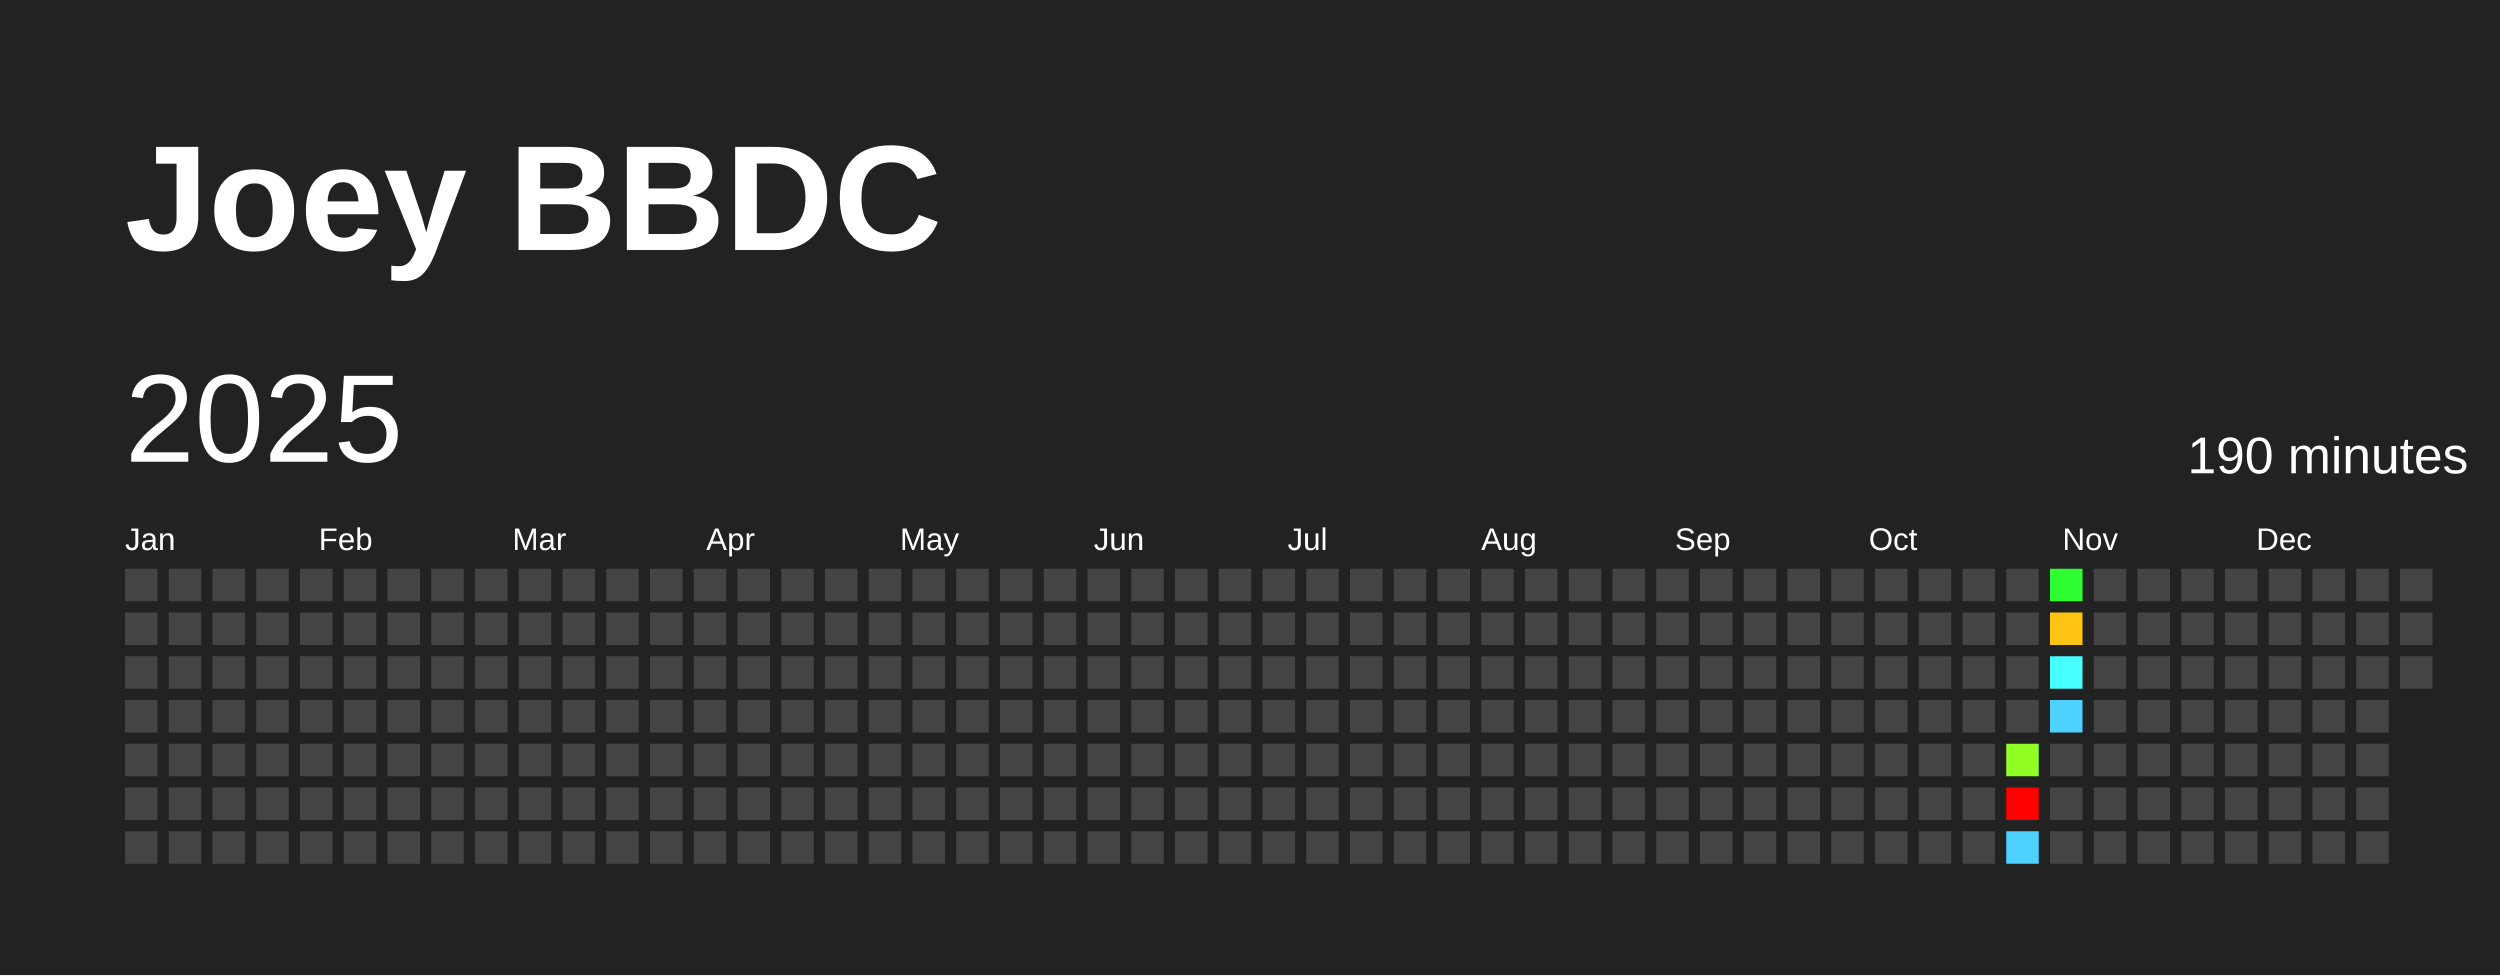
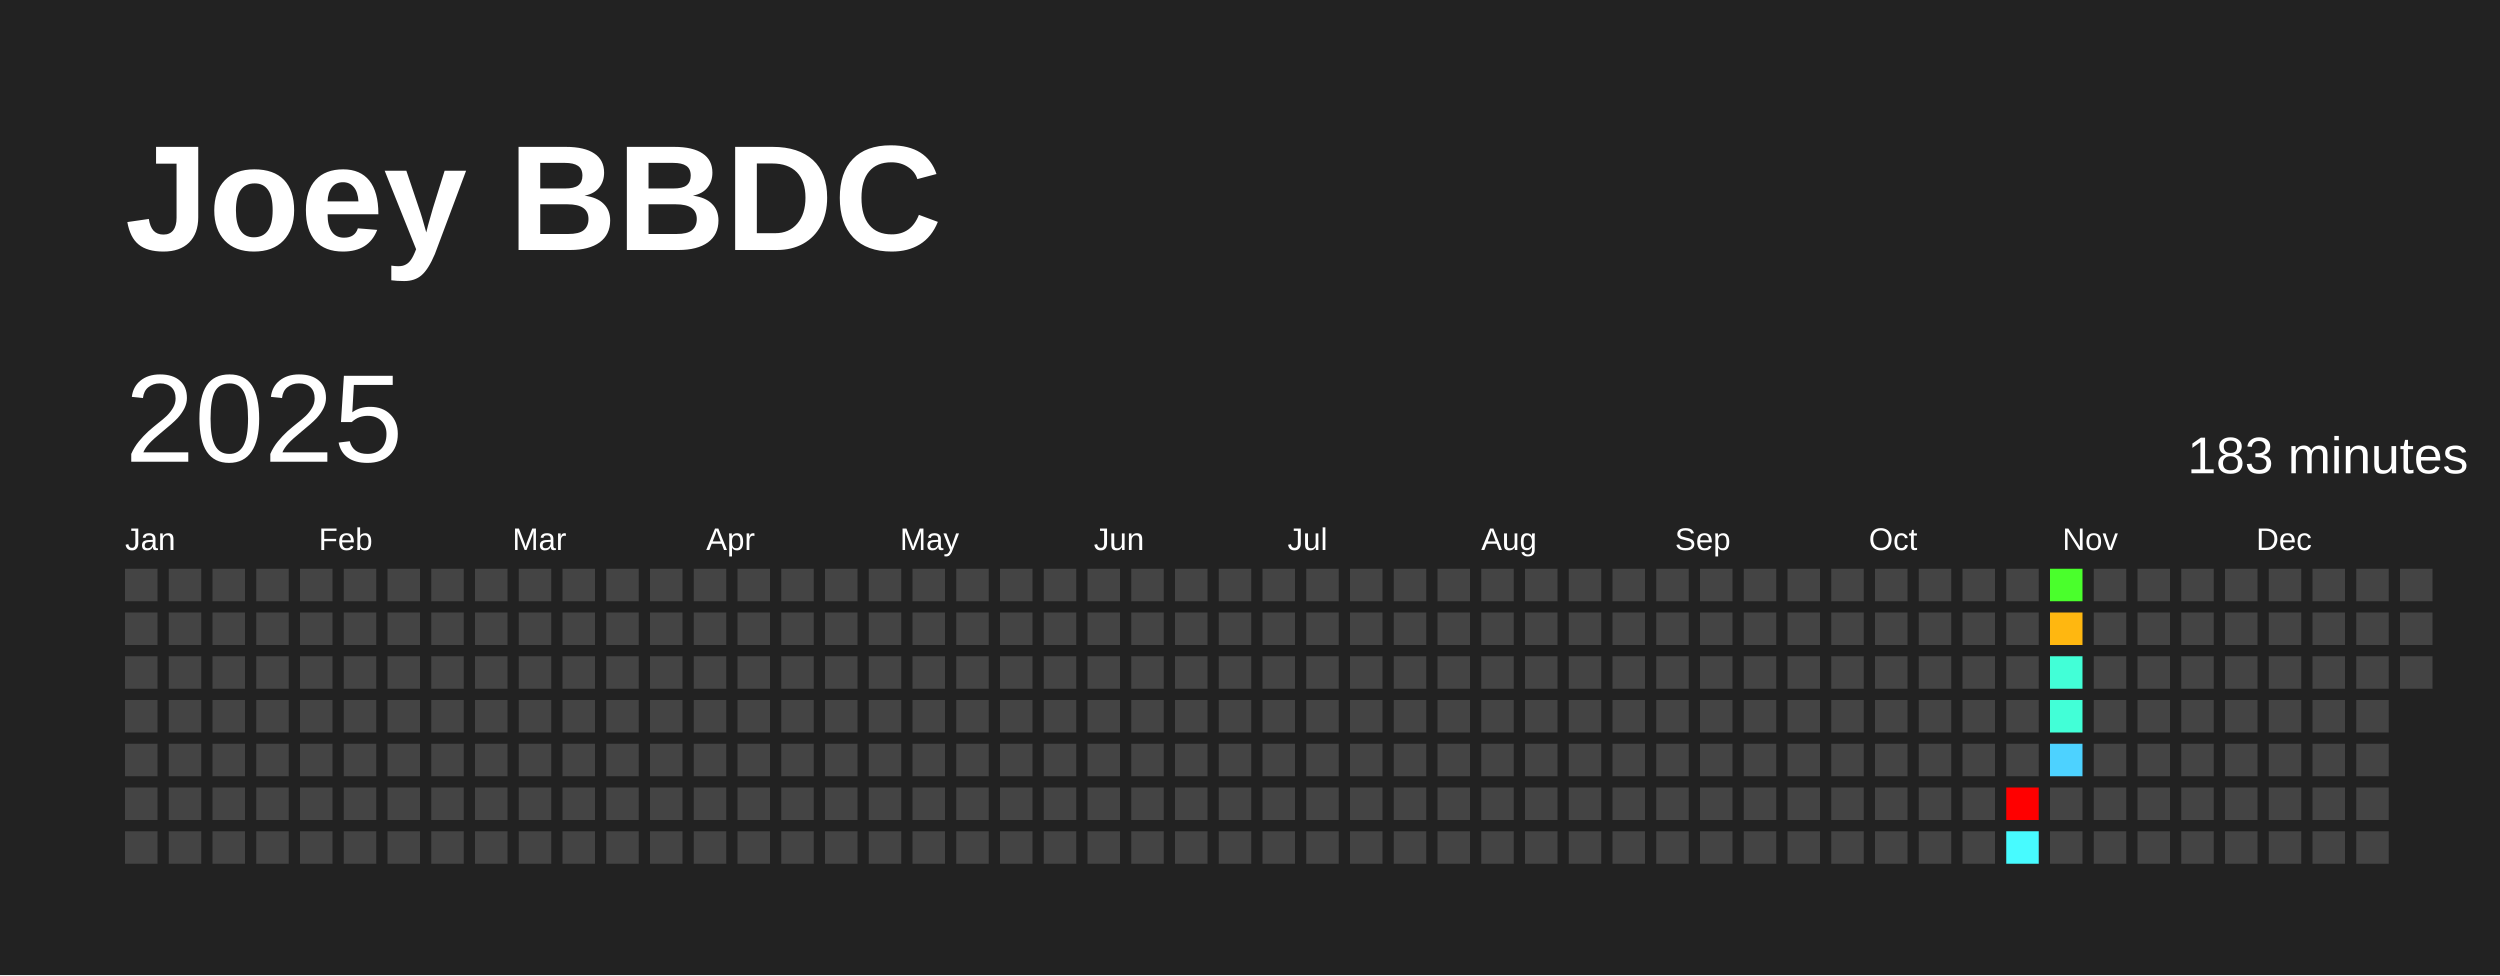
<svg xmlns="http://www.w3.org/2000/svg" baseProfile="full" height="78mm" version="1.1" viewBox="0,0,200,78" width="200mm">
  <defs />
  <rect fill="#222222" height="78" width="200" x="0" y="0" />
  <text fill="#FFFFFF" style="font-size:12px; font-family:Arial; font-weight:bold;" x="10" y="20">Joey BBDC</text>
  <text dominant-baseline="hanging" fill="#FFFFFF" style="font-size:10.0px; font-family:Arial;" x="10" y="30">2025</text>
-   <text dominant-baseline="hanging" fill="#FFFFFF" style="font-size:4.125px; font-family:Arial;" x="175" y="35">190 minutes</text>
+   <text dominant-baseline="hanging" fill="#FFFFFF" style="font-size:4.125px; font-family:Arial;" x="175" y="35">183 minutes</text>
  <text fill="#FFFFFF" style="font-size:2.5px; font-family:Arial" x="10.0" y="44">Jan</text>
  <text fill="#FFFFFF" style="font-size:2.5px; font-family:Arial" x="25.5" y="44">Feb</text>
  <text fill="#FFFFFF" style="font-size:2.5px; font-family:Arial" x="41.0" y="44">Mar</text>
  <text fill="#FFFFFF" style="font-size:2.5px; font-family:Arial" x="56.5" y="44">Apr</text>
  <text fill="#FFFFFF" style="font-size:2.5px; font-family:Arial" x="72.0" y="44">May</text>
  <text fill="#FFFFFF" style="font-size:2.5px; font-family:Arial" x="87.5" y="44">Jun</text>
  <text fill="#FFFFFF" style="font-size:2.5px; font-family:Arial" x="103.0" y="44">Jul</text>
  <text fill="#FFFFFF" style="font-size:2.5px; font-family:Arial" x="118.5" y="44">Aug</text>
  <text fill="#FFFFFF" style="font-size:2.5px; font-family:Arial" x="134.0" y="44">Sep</text>
  <text fill="#FFFFFF" style="font-size:2.5px; font-family:Arial" x="149.5" y="44">Oct</text>
  <text fill="#FFFFFF" style="font-size:2.5px; font-family:Arial" x="165.0" y="44">Nov</text>
  <text fill="#FFFFFF" style="font-size:2.5px; font-family:Arial" x="180.5" y="44">Dec</text>
  <rect fill="#444444" height="2.6" width="2.6" x="10.0" y="45.5" />
  <rect fill="#444444" height="2.6" width="2.6" x="10.0" y="49.0" />
  <rect fill="#444444" height="2.6" width="2.6" x="10.0" y="52.5" />
  <rect fill="#444444" height="2.6" width="2.6" x="10.0" y="56.0" />
  <rect fill="#444444" height="2.6" width="2.6" x="10.0" y="59.5" />
  <rect fill="#444444" height="2.6" width="2.6" x="10.0" y="63.0" />
  <rect fill="#444444" height="2.6" width="2.6" x="10.0" y="66.5" />
  <rect fill="#444444" height="2.6" width="2.6" x="13.5" y="45.5" />
  <rect fill="#444444" height="2.6" width="2.6" x="13.5" y="49.0" />
  <rect fill="#444444" height="2.6" width="2.6" x="13.5" y="52.5" />
  <rect fill="#444444" height="2.6" width="2.6" x="13.5" y="56.0" />
  <rect fill="#444444" height="2.6" width="2.6" x="13.5" y="59.5" />
  <rect fill="#444444" height="2.6" width="2.6" x="13.5" y="63.0" />
  <rect fill="#444444" height="2.6" width="2.6" x="13.5" y="66.5" />
  <rect fill="#444444" height="2.6" width="2.6" x="17.0" y="45.5" />
  <rect fill="#444444" height="2.6" width="2.6" x="17.0" y="49.0" />
  <rect fill="#444444" height="2.6" width="2.6" x="17.0" y="52.5" />
  <rect fill="#444444" height="2.6" width="2.6" x="17.0" y="56.0" />
  <rect fill="#444444" height="2.6" width="2.6" x="17.0" y="59.5" />
  <rect fill="#444444" height="2.6" width="2.6" x="17.0" y="63.0" />
  <rect fill="#444444" height="2.6" width="2.6" x="17.0" y="66.5" />
  <rect fill="#444444" height="2.6" width="2.6" x="20.5" y="45.5" />
  <rect fill="#444444" height="2.6" width="2.6" x="20.5" y="49.0" />
  <rect fill="#444444" height="2.6" width="2.6" x="20.5" y="52.5" />
  <rect fill="#444444" height="2.6" width="2.6" x="20.5" y="56.0" />
  <rect fill="#444444" height="2.6" width="2.6" x="20.5" y="59.5" />
  <rect fill="#444444" height="2.6" width="2.6" x="20.5" y="63.0" />
  <rect fill="#444444" height="2.6" width="2.6" x="20.5" y="66.5" />
  <rect fill="#444444" height="2.6" width="2.6" x="24.0" y="45.5" />
  <rect fill="#444444" height="2.6" width="2.6" x="24.0" y="49.0" />
  <rect fill="#444444" height="2.6" width="2.6" x="24.0" y="52.5" />
  <rect fill="#444444" height="2.6" width="2.6" x="24.0" y="56.0" />
  <rect fill="#444444" height="2.6" width="2.6" x="24.0" y="59.5" />
  <rect fill="#444444" height="2.6" width="2.6" x="24.0" y="63.0" />
  <rect fill="#444444" height="2.6" width="2.6" x="24.0" y="66.5" />
  <rect fill="#444444" height="2.6" width="2.6" x="27.5" y="45.5" />
  <rect fill="#444444" height="2.6" width="2.6" x="27.5" y="49.0" />
  <rect fill="#444444" height="2.6" width="2.6" x="27.5" y="52.5" />
  <rect fill="#444444" height="2.6" width="2.6" x="27.5" y="56.0" />
  <rect fill="#444444" height="2.6" width="2.6" x="27.5" y="59.5" />
  <rect fill="#444444" height="2.6" width="2.6" x="27.5" y="63.0" />
  <rect fill="#444444" height="2.6" width="2.6" x="27.5" y="66.5" />
  <rect fill="#444444" height="2.6" width="2.6" x="31.0" y="45.5" />
  <rect fill="#444444" height="2.6" width="2.6" x="31.0" y="49.0" />
  <rect fill="#444444" height="2.6" width="2.6" x="31.0" y="52.5" />
  <rect fill="#444444" height="2.6" width="2.6" x="31.0" y="56.0" />
  <rect fill="#444444" height="2.6" width="2.6" x="31.0" y="59.5" />
  <rect fill="#444444" height="2.6" width="2.6" x="31.0" y="63.0" />
  <rect fill="#444444" height="2.6" width="2.6" x="31.0" y="66.5" />
  <rect fill="#444444" height="2.6" width="2.6" x="34.5" y="45.5" />
  <rect fill="#444444" height="2.6" width="2.6" x="34.5" y="49.0" />
  <rect fill="#444444" height="2.6" width="2.6" x="34.5" y="52.5" />
  <rect fill="#444444" height="2.6" width="2.6" x="34.5" y="56.0" />
  <rect fill="#444444" height="2.6" width="2.6" x="34.5" y="59.5" />
  <rect fill="#444444" height="2.6" width="2.6" x="34.5" y="63.0" />
  <rect fill="#444444" height="2.6" width="2.6" x="34.5" y="66.5" />
  <rect fill="#444444" height="2.6" width="2.6" x="38.0" y="45.5" />
  <rect fill="#444444" height="2.6" width="2.6" x="38.0" y="49.0" />
  <rect fill="#444444" height="2.6" width="2.6" x="38.0" y="52.5" />
  <rect fill="#444444" height="2.6" width="2.6" x="38.0" y="56.0" />
  <rect fill="#444444" height="2.6" width="2.6" x="38.0" y="59.5" />
  <rect fill="#444444" height="2.6" width="2.6" x="38.0" y="63.0" />
  <rect fill="#444444" height="2.6" width="2.6" x="38.0" y="66.5" />
  <rect fill="#444444" height="2.6" width="2.6" x="41.5" y="45.5" />
  <rect fill="#444444" height="2.6" width="2.6" x="41.5" y="49.0" />
  <rect fill="#444444" height="2.6" width="2.6" x="41.5" y="52.5" />
  <rect fill="#444444" height="2.6" width="2.6" x="41.5" y="56.0" />
  <rect fill="#444444" height="2.6" width="2.6" x="41.5" y="59.5" />
  <rect fill="#444444" height="2.6" width="2.6" x="41.5" y="63.0" />
  <rect fill="#444444" height="2.6" width="2.6" x="41.5" y="66.5" />
  <rect fill="#444444" height="2.6" width="2.6" x="45.0" y="45.5" />
  <rect fill="#444444" height="2.6" width="2.6" x="45.0" y="49.0" />
  <rect fill="#444444" height="2.6" width="2.6" x="45.0" y="52.5" />
  <rect fill="#444444" height="2.6" width="2.6" x="45.0" y="56.0" />
  <rect fill="#444444" height="2.6" width="2.6" x="45.0" y="59.5" />
  <rect fill="#444444" height="2.6" width="2.6" x="45.0" y="63.0" />
  <rect fill="#444444" height="2.6" width="2.6" x="45.0" y="66.5" />
  <rect fill="#444444" height="2.6" width="2.6" x="48.5" y="45.5" />
  <rect fill="#444444" height="2.6" width="2.6" x="48.5" y="49.0" />
  <rect fill="#444444" height="2.6" width="2.6" x="48.5" y="52.5" />
  <rect fill="#444444" height="2.6" width="2.6" x="48.5" y="56.0" />
  <rect fill="#444444" height="2.6" width="2.6" x="48.5" y="59.5" />
  <rect fill="#444444" height="2.6" width="2.6" x="48.5" y="63.0" />
  <rect fill="#444444" height="2.6" width="2.6" x="48.5" y="66.5" />
  <rect fill="#444444" height="2.6" width="2.6" x="52.0" y="45.5" />
  <rect fill="#444444" height="2.6" width="2.6" x="52.0" y="49.0" />
  <rect fill="#444444" height="2.6" width="2.6" x="52.0" y="52.5" />
  <rect fill="#444444" height="2.6" width="2.6" x="52.0" y="56.0" />
  <rect fill="#444444" height="2.6" width="2.6" x="52.0" y="59.5" />
  <rect fill="#444444" height="2.6" width="2.6" x="52.0" y="63.0" />
  <rect fill="#444444" height="2.6" width="2.6" x="52.0" y="66.5" />
  <rect fill="#444444" height="2.6" width="2.6" x="55.5" y="45.5" />
  <rect fill="#444444" height="2.6" width="2.6" x="55.5" y="49.0" />
  <rect fill="#444444" height="2.6" width="2.6" x="55.5" y="52.5" />
  <rect fill="#444444" height="2.6" width="2.6" x="55.5" y="56.0" />
  <rect fill="#444444" height="2.6" width="2.6" x="55.5" y="59.5" />
  <rect fill="#444444" height="2.6" width="2.6" x="55.5" y="63.0" />
  <rect fill="#444444" height="2.6" width="2.6" x="55.5" y="66.5" />
  <rect fill="#444444" height="2.6" width="2.6" x="59.0" y="45.5" />
  <rect fill="#444444" height="2.6" width="2.6" x="59.0" y="49.0" />
  <rect fill="#444444" height="2.6" width="2.6" x="59.0" y="52.5" />
  <rect fill="#444444" height="2.6" width="2.6" x="59.0" y="56.0" />
  <rect fill="#444444" height="2.6" width="2.6" x="59.0" y="59.5" />
  <rect fill="#444444" height="2.6" width="2.6" x="59.0" y="63.0" />
  <rect fill="#444444" height="2.6" width="2.6" x="59.0" y="66.5" />
  <rect fill="#444444" height="2.6" width="2.6" x="62.5" y="45.5" />
  <rect fill="#444444" height="2.6" width="2.6" x="62.5" y="49.0" />
  <rect fill="#444444" height="2.6" width="2.6" x="62.5" y="52.5" />
  <rect fill="#444444" height="2.6" width="2.6" x="62.5" y="56.0" />
  <rect fill="#444444" height="2.6" width="2.6" x="62.5" y="59.5" />
  <rect fill="#444444" height="2.6" width="2.6" x="62.5" y="63.0" />
  <rect fill="#444444" height="2.6" width="2.6" x="62.5" y="66.5" />
  <rect fill="#444444" height="2.6" width="2.6" x="66.0" y="45.5" />
  <rect fill="#444444" height="2.6" width="2.6" x="66.0" y="49.0" />
  <rect fill="#444444" height="2.6" width="2.6" x="66.0" y="52.5" />
  <rect fill="#444444" height="2.6" width="2.6" x="66.0" y="56.0" />
  <rect fill="#444444" height="2.6" width="2.6" x="66.0" y="59.5" />
  <rect fill="#444444" height="2.6" width="2.6" x="66.0" y="63.0" />
  <rect fill="#444444" height="2.6" width="2.6" x="66.0" y="66.5" />
  <rect fill="#444444" height="2.6" width="2.6" x="69.5" y="45.5" />
  <rect fill="#444444" height="2.6" width="2.6" x="69.5" y="49.0" />
  <rect fill="#444444" height="2.6" width="2.6" x="69.5" y="52.5" />
  <rect fill="#444444" height="2.6" width="2.6" x="69.5" y="56.0" />
  <rect fill="#444444" height="2.6" width="2.6" x="69.5" y="59.5" />
  <rect fill="#444444" height="2.6" width="2.6" x="69.5" y="63.0" />
  <rect fill="#444444" height="2.6" width="2.6" x="69.5" y="66.5" />
  <rect fill="#444444" height="2.6" width="2.6" x="73.0" y="45.5" />
  <rect fill="#444444" height="2.6" width="2.6" x="73.0" y="49.0" />
  <rect fill="#444444" height="2.6" width="2.6" x="73.0" y="52.5" />
  <rect fill="#444444" height="2.6" width="2.6" x="73.0" y="56.0" />
  <rect fill="#444444" height="2.6" width="2.6" x="73.0" y="59.5" />
  <rect fill="#444444" height="2.6" width="2.6" x="73.0" y="63.0" />
  <rect fill="#444444" height="2.6" width="2.6" x="73.0" y="66.5" />
  <rect fill="#444444" height="2.6" width="2.6" x="76.5" y="45.5" />
  <rect fill="#444444" height="2.6" width="2.6" x="76.5" y="49.0" />
  <rect fill="#444444" height="2.6" width="2.6" x="76.5" y="52.5" />
  <rect fill="#444444" height="2.6" width="2.6" x="76.5" y="56.0" />
  <rect fill="#444444" height="2.6" width="2.6" x="76.5" y="59.5" />
  <rect fill="#444444" height="2.6" width="2.6" x="76.5" y="63.0" />
  <rect fill="#444444" height="2.6" width="2.6" x="76.5" y="66.5" />
  <rect fill="#444444" height="2.6" width="2.6" x="80.0" y="45.5" />
  <rect fill="#444444" height="2.6" width="2.6" x="80.0" y="49.0" />
  <rect fill="#444444" height="2.6" width="2.6" x="80.0" y="52.5" />
  <rect fill="#444444" height="2.6" width="2.6" x="80.0" y="56.0" />
  <rect fill="#444444" height="2.6" width="2.6" x="80.0" y="59.5" />
  <rect fill="#444444" height="2.6" width="2.6" x="80.0" y="63.0" />
  <rect fill="#444444" height="2.6" width="2.6" x="80.0" y="66.5" />
  <rect fill="#444444" height="2.6" width="2.6" x="83.5" y="45.5" />
  <rect fill="#444444" height="2.6" width="2.6" x="83.5" y="49.0" />
  <rect fill="#444444" height="2.6" width="2.6" x="83.5" y="52.5" />
  <rect fill="#444444" height="2.6" width="2.6" x="83.5" y="56.0" />
  <rect fill="#444444" height="2.6" width="2.6" x="83.5" y="59.5" />
  <rect fill="#444444" height="2.6" width="2.6" x="83.5" y="63.0" />
  <rect fill="#444444" height="2.6" width="2.6" x="83.5" y="66.5" />
  <rect fill="#444444" height="2.6" width="2.6" x="87.0" y="45.5" />
  <rect fill="#444444" height="2.6" width="2.6" x="87.0" y="49.0" />
  <rect fill="#444444" height="2.6" width="2.6" x="87.0" y="52.5" />
  <rect fill="#444444" height="2.6" width="2.6" x="87.0" y="56.0" />
  <rect fill="#444444" height="2.6" width="2.6" x="87.0" y="59.5" />
  <rect fill="#444444" height="2.6" width="2.6" x="87.0" y="63.0" />
  <rect fill="#444444" height="2.6" width="2.6" x="87.0" y="66.5" />
  <rect fill="#444444" height="2.6" width="2.6" x="90.5" y="45.5" />
  <rect fill="#444444" height="2.6" width="2.6" x="90.5" y="49.0" />
  <rect fill="#444444" height="2.6" width="2.6" x="90.5" y="52.5" />
  <rect fill="#444444" height="2.6" width="2.6" x="90.5" y="56.0" />
  <rect fill="#444444" height="2.6" width="2.6" x="90.5" y="59.5" />
  <rect fill="#444444" height="2.6" width="2.6" x="90.5" y="63.0" />
  <rect fill="#444444" height="2.6" width="2.6" x="90.5" y="66.5" />
  <rect fill="#444444" height="2.6" width="2.6" x="94.0" y="45.5" />
  <rect fill="#444444" height="2.6" width="2.6" x="94.0" y="49.0" />
  <rect fill="#444444" height="2.6" width="2.6" x="94.0" y="52.5" />
  <rect fill="#444444" height="2.6" width="2.6" x="94.0" y="56.0" />
  <rect fill="#444444" height="2.6" width="2.6" x="94.0" y="59.5" />
  <rect fill="#444444" height="2.6" width="2.6" x="94.0" y="63.0" />
  <rect fill="#444444" height="2.6" width="2.6" x="94.0" y="66.5" />
  <rect fill="#444444" height="2.6" width="2.6" x="97.5" y="45.5" />
  <rect fill="#444444" height="2.6" width="2.6" x="97.5" y="49.0" />
  <rect fill="#444444" height="2.6" width="2.6" x="97.5" y="52.5" />
  <rect fill="#444444" height="2.6" width="2.6" x="97.5" y="56.0" />
  <rect fill="#444444" height="2.6" width="2.6" x="97.5" y="59.5" />
  <rect fill="#444444" height="2.6" width="2.6" x="97.5" y="63.0" />
  <rect fill="#444444" height="2.6" width="2.6" x="97.5" y="66.5" />
  <rect fill="#444444" height="2.6" width="2.6" x="101.0" y="45.5" />
  <rect fill="#444444" height="2.6" width="2.6" x="101.0" y="49.0" />
  <rect fill="#444444" height="2.6" width="2.6" x="101.0" y="52.5" />
  <rect fill="#444444" height="2.6" width="2.6" x="101.0" y="56.0" />
  <rect fill="#444444" height="2.6" width="2.6" x="101.0" y="59.5" />
  <rect fill="#444444" height="2.6" width="2.6" x="101.0" y="63.0" />
  <rect fill="#444444" height="2.6" width="2.6" x="101.0" y="66.5" />
  <rect fill="#444444" height="2.6" width="2.6" x="104.5" y="45.5" />
  <rect fill="#444444" height="2.6" width="2.6" x="104.5" y="49.0" />
  <rect fill="#444444" height="2.6" width="2.6" x="104.5" y="52.5" />
  <rect fill="#444444" height="2.6" width="2.6" x="104.5" y="56.0" />
  <rect fill="#444444" height="2.6" width="2.6" x="104.5" y="59.5" />
  <rect fill="#444444" height="2.6" width="2.6" x="104.5" y="63.0" />
  <rect fill="#444444" height="2.6" width="2.6" x="104.5" y="66.5" />
  <rect fill="#444444" height="2.6" width="2.6" x="108.0" y="45.5" />
  <rect fill="#444444" height="2.6" width="2.6" x="108.0" y="49.0" />
  <rect fill="#444444" height="2.6" width="2.6" x="108.0" y="52.5" />
  <rect fill="#444444" height="2.6" width="2.6" x="108.0" y="56.0" />
  <rect fill="#444444" height="2.6" width="2.6" x="108.0" y="59.5" />
  <rect fill="#444444" height="2.6" width="2.6" x="108.0" y="63.0" />
  <rect fill="#444444" height="2.6" width="2.6" x="108.0" y="66.5" />
  <rect fill="#444444" height="2.6" width="2.6" x="111.5" y="45.5" />
  <rect fill="#444444" height="2.6" width="2.6" x="111.5" y="49.0" />
  <rect fill="#444444" height="2.6" width="2.6" x="111.5" y="52.5" />
  <rect fill="#444444" height="2.6" width="2.6" x="111.5" y="56.0" />
  <rect fill="#444444" height="2.6" width="2.6" x="111.5" y="59.5" />
  <rect fill="#444444" height="2.6" width="2.6" x="111.5" y="63.0" />
  <rect fill="#444444" height="2.6" width="2.6" x="111.5" y="66.5" />
  <rect fill="#444444" height="2.6" width="2.6" x="115.0" y="45.5" />
  <rect fill="#444444" height="2.6" width="2.6" x="115.0" y="49.0" />
  <rect fill="#444444" height="2.6" width="2.6" x="115.0" y="52.5" />
  <rect fill="#444444" height="2.6" width="2.6" x="115.0" y="56.0" />
  <rect fill="#444444" height="2.6" width="2.6" x="115.0" y="59.5" />
  <rect fill="#444444" height="2.6" width="2.6" x="115.0" y="63.0" />
  <rect fill="#444444" height="2.6" width="2.6" x="115.0" y="66.5" />
  <rect fill="#444444" height="2.6" width="2.6" x="118.5" y="45.5" />
  <rect fill="#444444" height="2.6" width="2.6" x="118.5" y="49.0" />
  <rect fill="#444444" height="2.6" width="2.6" x="118.5" y="52.5" />
  <rect fill="#444444" height="2.6" width="2.6" x="118.5" y="56.0" />
  <rect fill="#444444" height="2.6" width="2.6" x="118.5" y="59.5" />
  <rect fill="#444444" height="2.6" width="2.6" x="118.5" y="63.0" />
  <rect fill="#444444" height="2.6" width="2.6" x="118.5" y="66.5" />
  <rect fill="#444444" height="2.6" width="2.6" x="122.0" y="45.5" />
  <rect fill="#444444" height="2.6" width="2.6" x="122.0" y="49.0" />
  <rect fill="#444444" height="2.6" width="2.6" x="122.0" y="52.5" />
  <rect fill="#444444" height="2.6" width="2.6" x="122.0" y="56.0" />
  <rect fill="#444444" height="2.6" width="2.6" x="122.0" y="59.5" />
  <rect fill="#444444" height="2.6" width="2.6" x="122.0" y="63.0" />
  <rect fill="#444444" height="2.6" width="2.6" x="122.0" y="66.5" />
  <rect fill="#444444" height="2.6" width="2.6" x="125.5" y="45.5" />
  <rect fill="#444444" height="2.6" width="2.6" x="125.5" y="49.0" />
  <rect fill="#444444" height="2.6" width="2.6" x="125.5" y="52.5" />
  <rect fill="#444444" height="2.6" width="2.6" x="125.5" y="56.0" />
  <rect fill="#444444" height="2.6" width="2.6" x="125.5" y="59.5" />
  <rect fill="#444444" height="2.6" width="2.6" x="125.5" y="63.0" />
  <rect fill="#444444" height="2.6" width="2.6" x="125.5" y="66.5" />
  <rect fill="#444444" height="2.6" width="2.6" x="129.0" y="45.5" />
  <rect fill="#444444" height="2.6" width="2.6" x="129.0" y="49.0" />
  <rect fill="#444444" height="2.6" width="2.6" x="129.0" y="52.5" />
  <rect fill="#444444" height="2.6" width="2.6" x="129.0" y="56.0" />
  <rect fill="#444444" height="2.6" width="2.6" x="129.0" y="59.5" />
  <rect fill="#444444" height="2.6" width="2.6" x="129.0" y="63.0" />
  <rect fill="#444444" height="2.6" width="2.6" x="129.0" y="66.5" />
  <rect fill="#444444" height="2.6" width="2.6" x="132.5" y="45.5" />
  <rect fill="#444444" height="2.6" width="2.6" x="132.5" y="49.0" />
  <rect fill="#444444" height="2.6" width="2.6" x="132.5" y="52.5" />
  <rect fill="#444444" height="2.6" width="2.6" x="132.5" y="56.0" />
  <rect fill="#444444" height="2.6" width="2.6" x="132.5" y="59.5" />
  <rect fill="#444444" height="2.6" width="2.6" x="132.5" y="63.0" />
  <rect fill="#444444" height="2.6" width="2.6" x="132.5" y="66.5" />
  <rect fill="#444444" height="2.6" width="2.6" x="136.0" y="45.5" />
  <rect fill="#444444" height="2.6" width="2.6" x="136.0" y="49.0" />
  <rect fill="#444444" height="2.6" width="2.6" x="136.0" y="52.5" />
  <rect fill="#444444" height="2.6" width="2.6" x="136.0" y="56.0" />
  <rect fill="#444444" height="2.6" width="2.6" x="136.0" y="59.5" />
  <rect fill="#444444" height="2.6" width="2.6" x="136.0" y="63.0" />
  <rect fill="#444444" height="2.6" width="2.6" x="136.0" y="66.5" />
  <rect fill="#444444" height="2.6" width="2.6" x="139.5" y="45.5" />
  <rect fill="#444444" height="2.6" width="2.6" x="139.5" y="49.0" />
  <rect fill="#444444" height="2.6" width="2.6" x="139.5" y="52.5" />
  <rect fill="#444444" height="2.6" width="2.6" x="139.5" y="56.0" />
  <rect fill="#444444" height="2.6" width="2.6" x="139.5" y="59.5" />
  <rect fill="#444444" height="2.6" width="2.6" x="139.5" y="63.0" />
  <rect fill="#444444" height="2.6" width="2.6" x="139.5" y="66.5" />
  <rect fill="#444444" height="2.6" width="2.6" x="143.0" y="45.5" />
  <rect fill="#444444" height="2.6" width="2.6" x="143.0" y="49.0" />
  <rect fill="#444444" height="2.6" width="2.6" x="143.0" y="52.5" />
  <rect fill="#444444" height="2.6" width="2.6" x="143.0" y="56.0" />
  <rect fill="#444444" height="2.6" width="2.6" x="143.0" y="59.5" />
  <rect fill="#444444" height="2.6" width="2.6" x="143.0" y="63.0" />
  <rect fill="#444444" height="2.6" width="2.6" x="143.0" y="66.5" />
  <rect fill="#444444" height="2.6" width="2.6" x="146.5" y="45.5" />
  <rect fill="#444444" height="2.6" width="2.6" x="146.5" y="49.0" />
  <rect fill="#444444" height="2.6" width="2.6" x="146.5" y="52.5" />
  <rect fill="#444444" height="2.6" width="2.6" x="146.5" y="56.0" />
  <rect fill="#444444" height="2.6" width="2.6" x="146.5" y="59.5" />
  <rect fill="#444444" height="2.6" width="2.6" x="146.5" y="63.0" />
  <rect fill="#444444" height="2.6" width="2.6" x="146.5" y="66.5" />
  <rect fill="#444444" height="2.6" width="2.6" x="150.0" y="45.5" />
  <rect fill="#444444" height="2.6" width="2.6" x="150.0" y="49.0" />
  <rect fill="#444444" height="2.6" width="2.6" x="150.0" y="52.5" />
  <rect fill="#444444" height="2.6" width="2.6" x="150.0" y="56.0" />
  <rect fill="#444444" height="2.6" width="2.6" x="150.0" y="59.5" />
  <rect fill="#444444" height="2.6" width="2.6" x="150.0" y="63.0" />
  <rect fill="#444444" height="2.6" width="2.6" x="150.0" y="66.5" />
  <rect fill="#444444" height="2.6" width="2.6" x="153.5" y="45.5" />
  <rect fill="#444444" height="2.6" width="2.6" x="153.5" y="49.0" />
  <rect fill="#444444" height="2.6" width="2.6" x="153.5" y="52.5" />
  <rect fill="#444444" height="2.6" width="2.6" x="153.5" y="56.0" />
  <rect fill="#444444" height="2.6" width="2.6" x="153.5" y="59.5" />
  <rect fill="#444444" height="2.6" width="2.6" x="153.5" y="63.0" />
  <rect fill="#444444" height="2.6" width="2.6" x="153.5" y="66.5" />
  <rect fill="#444444" height="2.6" width="2.6" x="157.0" y="45.5" />
  <rect fill="#444444" height="2.6" width="2.6" x="157.0" y="49.0" />
  <rect fill="#444444" height="2.6" width="2.6" x="157.0" y="52.5" />
  <rect fill="#444444" height="2.6" width="2.6" x="157.0" y="56.0" />
  <rect fill="#444444" height="2.6" width="2.6" x="157.0" y="59.5" />
  <rect fill="#444444" height="2.6" width="2.6" x="157.0" y="63.0" />
  <rect fill="#444444" height="2.6" width="2.6" x="157.0" y="66.5" />
  <rect fill="#444444" height="2.6" width="2.6" x="160.5" y="45.5" />
  <rect fill="#444444" height="2.6" width="2.6" x="160.5" y="49.0" />
  <rect fill="#444444" height="2.6" width="2.6" x="160.5" y="52.5" />
  <rect fill="#444444" height="2.6" width="2.6" x="160.5" y="56.0" />
-   <rect fill="#91ff24" height="2.6" width="2.6" x="160.5" y="59.5" />
+   <rect fill="#444444" height="2.6" width="2.6" x="160.5" y="59.5" />
  <rect fill="red" height="2.6" width="2.6" x="160.5" y="63.0" />
-   <rect fill="#4dd2ff" height="2.6" width="2.6" x="160.5" y="66.5" />
-   <rect fill="#2fff30" height="2.6" width="2.6" x="164.0" y="45.5" />
-   <rect fill="#ffc412" height="2.6" width="2.6" x="164.0" y="49.0" />
-   <rect fill="#47ffff" height="2.6" width="2.6" x="164.0" y="52.5" />
-   <rect fill="#4dd2ff" height="2.6" width="2.6" x="164.0" y="56.0" />
-   <rect fill="#444444" height="2.6" width="2.6" x="164.0" y="59.5" />
+   <rect fill="#47fbff" height="2.6" width="2.6" x="160.5" y="66.5" />
+   <rect fill="#4aff2c" height="2.6" width="2.6" x="164.0" y="45.5" />
+   <rect fill="#ffb710" height="2.6" width="2.6" x="164.0" y="49.0" />
+   <rect fill="#42ffd7" height="2.6" width="2.6" x="164.0" y="52.5" />
+   <rect fill="#42ffd7" height="2.6" width="2.6" x="164.0" y="56.0" />
+   <rect fill="#4dd2ff" height="2.6" width="2.6" x="164.0" y="59.5" />
  <rect fill="#444444" height="2.6" width="2.6" x="164.0" y="63.0" />
  <rect fill="#444444" height="2.6" width="2.6" x="164.0" y="66.5" />
  <rect fill="#444444" height="2.6" width="2.6" x="167.5" y="45.5" />
  <rect fill="#444444" height="2.6" width="2.6" x="167.5" y="49.0" />
  <rect fill="#444444" height="2.6" width="2.6" x="167.5" y="52.5" />
  <rect fill="#444444" height="2.6" width="2.6" x="167.5" y="56.0" />
  <rect fill="#444444" height="2.6" width="2.6" x="167.5" y="59.5" />
  <rect fill="#444444" height="2.6" width="2.6" x="167.5" y="63.0" />
  <rect fill="#444444" height="2.6" width="2.6" x="167.5" y="66.5" />
  <rect fill="#444444" height="2.6" width="2.6" x="171.0" y="45.5" />
  <rect fill="#444444" height="2.6" width="2.6" x="171.0" y="49.0" />
  <rect fill="#444444" height="2.6" width="2.6" x="171.0" y="52.5" />
  <rect fill="#444444" height="2.6" width="2.6" x="171.0" y="56.0" />
  <rect fill="#444444" height="2.6" width="2.6" x="171.0" y="59.5" />
  <rect fill="#444444" height="2.6" width="2.6" x="171.0" y="63.0" />
  <rect fill="#444444" height="2.6" width="2.6" x="171.0" y="66.5" />
  <rect fill="#444444" height="2.6" width="2.6" x="174.5" y="45.5" />
  <rect fill="#444444" height="2.6" width="2.6" x="174.5" y="49.0" />
  <rect fill="#444444" height="2.6" width="2.6" x="174.5" y="52.5" />
  <rect fill="#444444" height="2.6" width="2.6" x="174.5" y="56.0" />
  <rect fill="#444444" height="2.6" width="2.6" x="174.5" y="59.5" />
  <rect fill="#444444" height="2.6" width="2.6" x="174.5" y="63.0" />
  <rect fill="#444444" height="2.6" width="2.6" x="174.5" y="66.5" />
  <rect fill="#444444" height="2.6" width="2.6" x="178.0" y="45.5" />
  <rect fill="#444444" height="2.6" width="2.6" x="178.0" y="49.0" />
  <rect fill="#444444" height="2.6" width="2.6" x="178.0" y="52.5" />
  <rect fill="#444444" height="2.6" width="2.6" x="178.0" y="56.0" />
  <rect fill="#444444" height="2.6" width="2.6" x="178.0" y="59.5" />
  <rect fill="#444444" height="2.6" width="2.6" x="178.0" y="63.0" />
  <rect fill="#444444" height="2.6" width="2.6" x="178.0" y="66.5" />
  <rect fill="#444444" height="2.6" width="2.6" x="181.5" y="45.5" />
  <rect fill="#444444" height="2.6" width="2.6" x="181.5" y="49.0" />
  <rect fill="#444444" height="2.6" width="2.6" x="181.5" y="52.5" />
  <rect fill="#444444" height="2.6" width="2.6" x="181.5" y="56.0" />
  <rect fill="#444444" height="2.6" width="2.6" x="181.5" y="59.5" />
  <rect fill="#444444" height="2.6" width="2.6" x="181.5" y="63.0" />
  <rect fill="#444444" height="2.6" width="2.6" x="181.5" y="66.5" />
  <rect fill="#444444" height="2.6" width="2.6" x="185.0" y="45.5" />
  <rect fill="#444444" height="2.6" width="2.6" x="185.0" y="49.0" />
  <rect fill="#444444" height="2.6" width="2.6" x="185.0" y="52.5" />
  <rect fill="#444444" height="2.6" width="2.6" x="185.0" y="56.0" />
  <rect fill="#444444" height="2.6" width="2.6" x="185.0" y="59.5" />
  <rect fill="#444444" height="2.6" width="2.6" x="185.0" y="63.0" />
  <rect fill="#444444" height="2.6" width="2.6" x="185.0" y="66.5" />
  <rect fill="#444444" height="2.6" width="2.6" x="188.5" y="45.5" />
  <rect fill="#444444" height="2.6" width="2.6" x="188.5" y="49.0" />
  <rect fill="#444444" height="2.6" width="2.6" x="188.5" y="52.5" />
  <rect fill="#444444" height="2.6" width="2.6" x="188.5" y="56.0" />
  <rect fill="#444444" height="2.6" width="2.6" x="188.5" y="59.5" />
  <rect fill="#444444" height="2.6" width="2.6" x="188.5" y="63.0" />
  <rect fill="#444444" height="2.6" width="2.6" x="188.5" y="66.5" />
  <rect fill="#444444" height="2.6" width="2.6" x="192.0" y="45.5" />
  <rect fill="#444444" height="2.6" width="2.6" x="192.0" y="49.0" />
  <rect fill="#444444" height="2.6" width="2.6" x="192.0" y="52.5" />
</svg>
